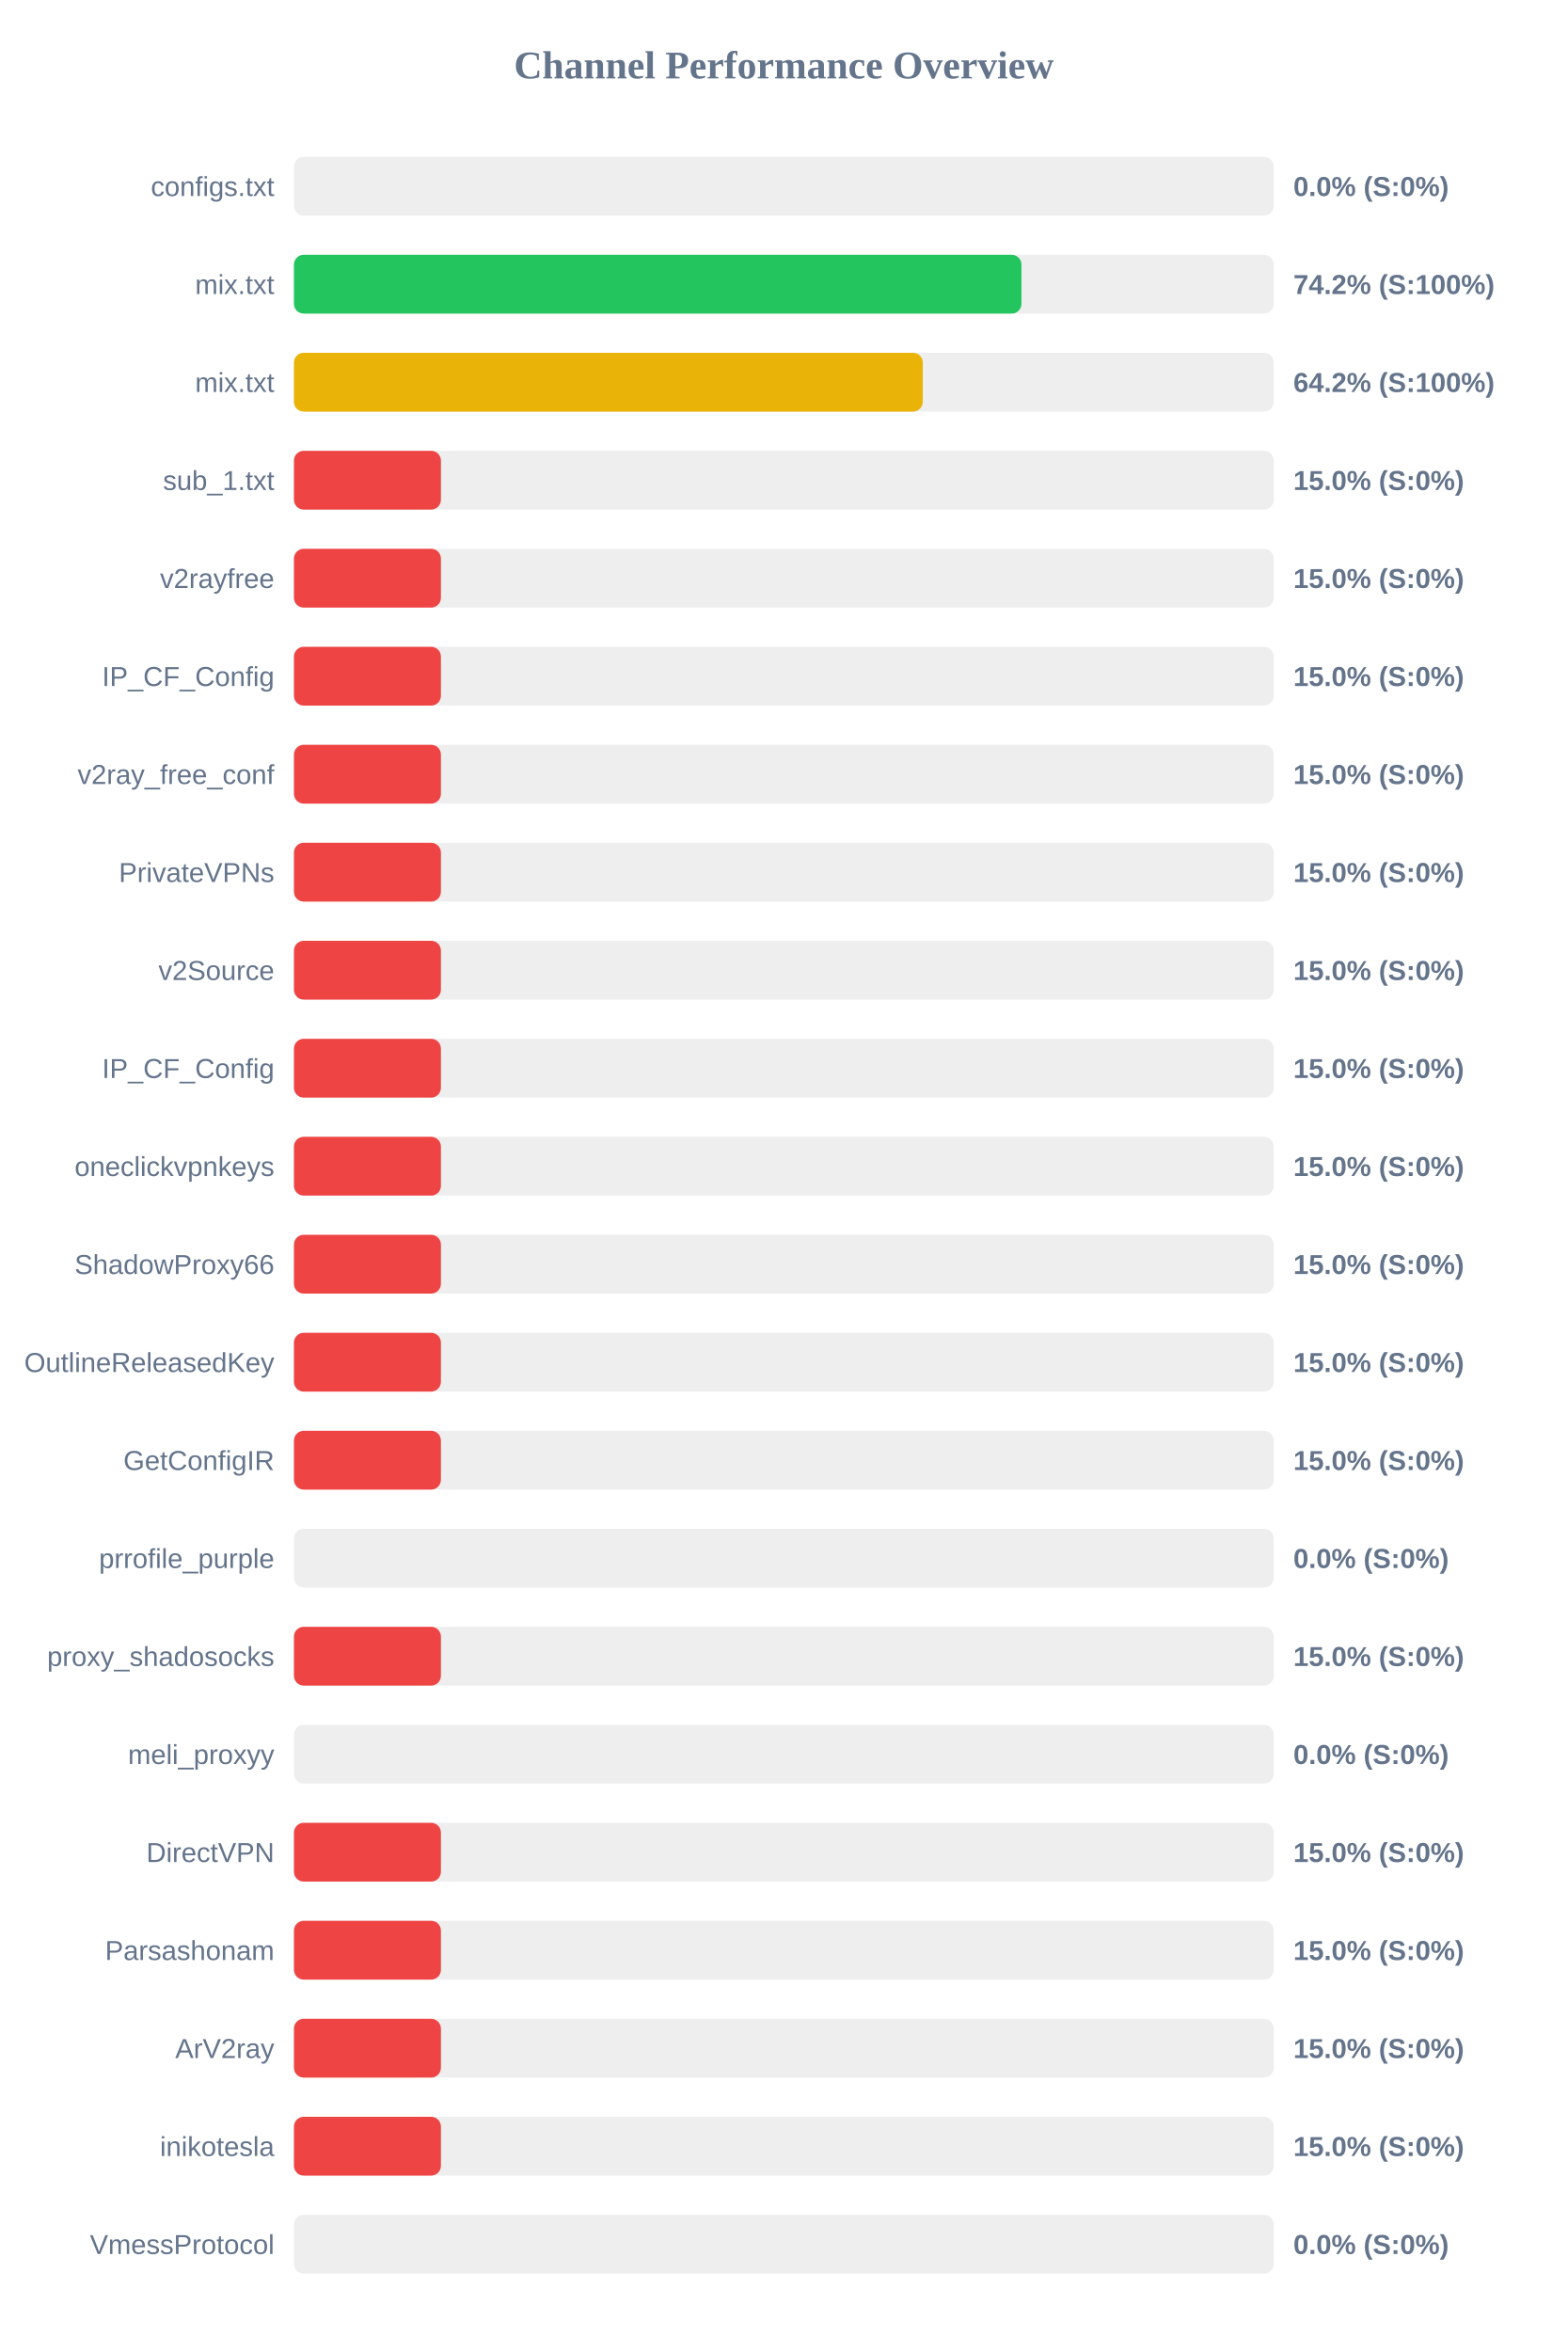
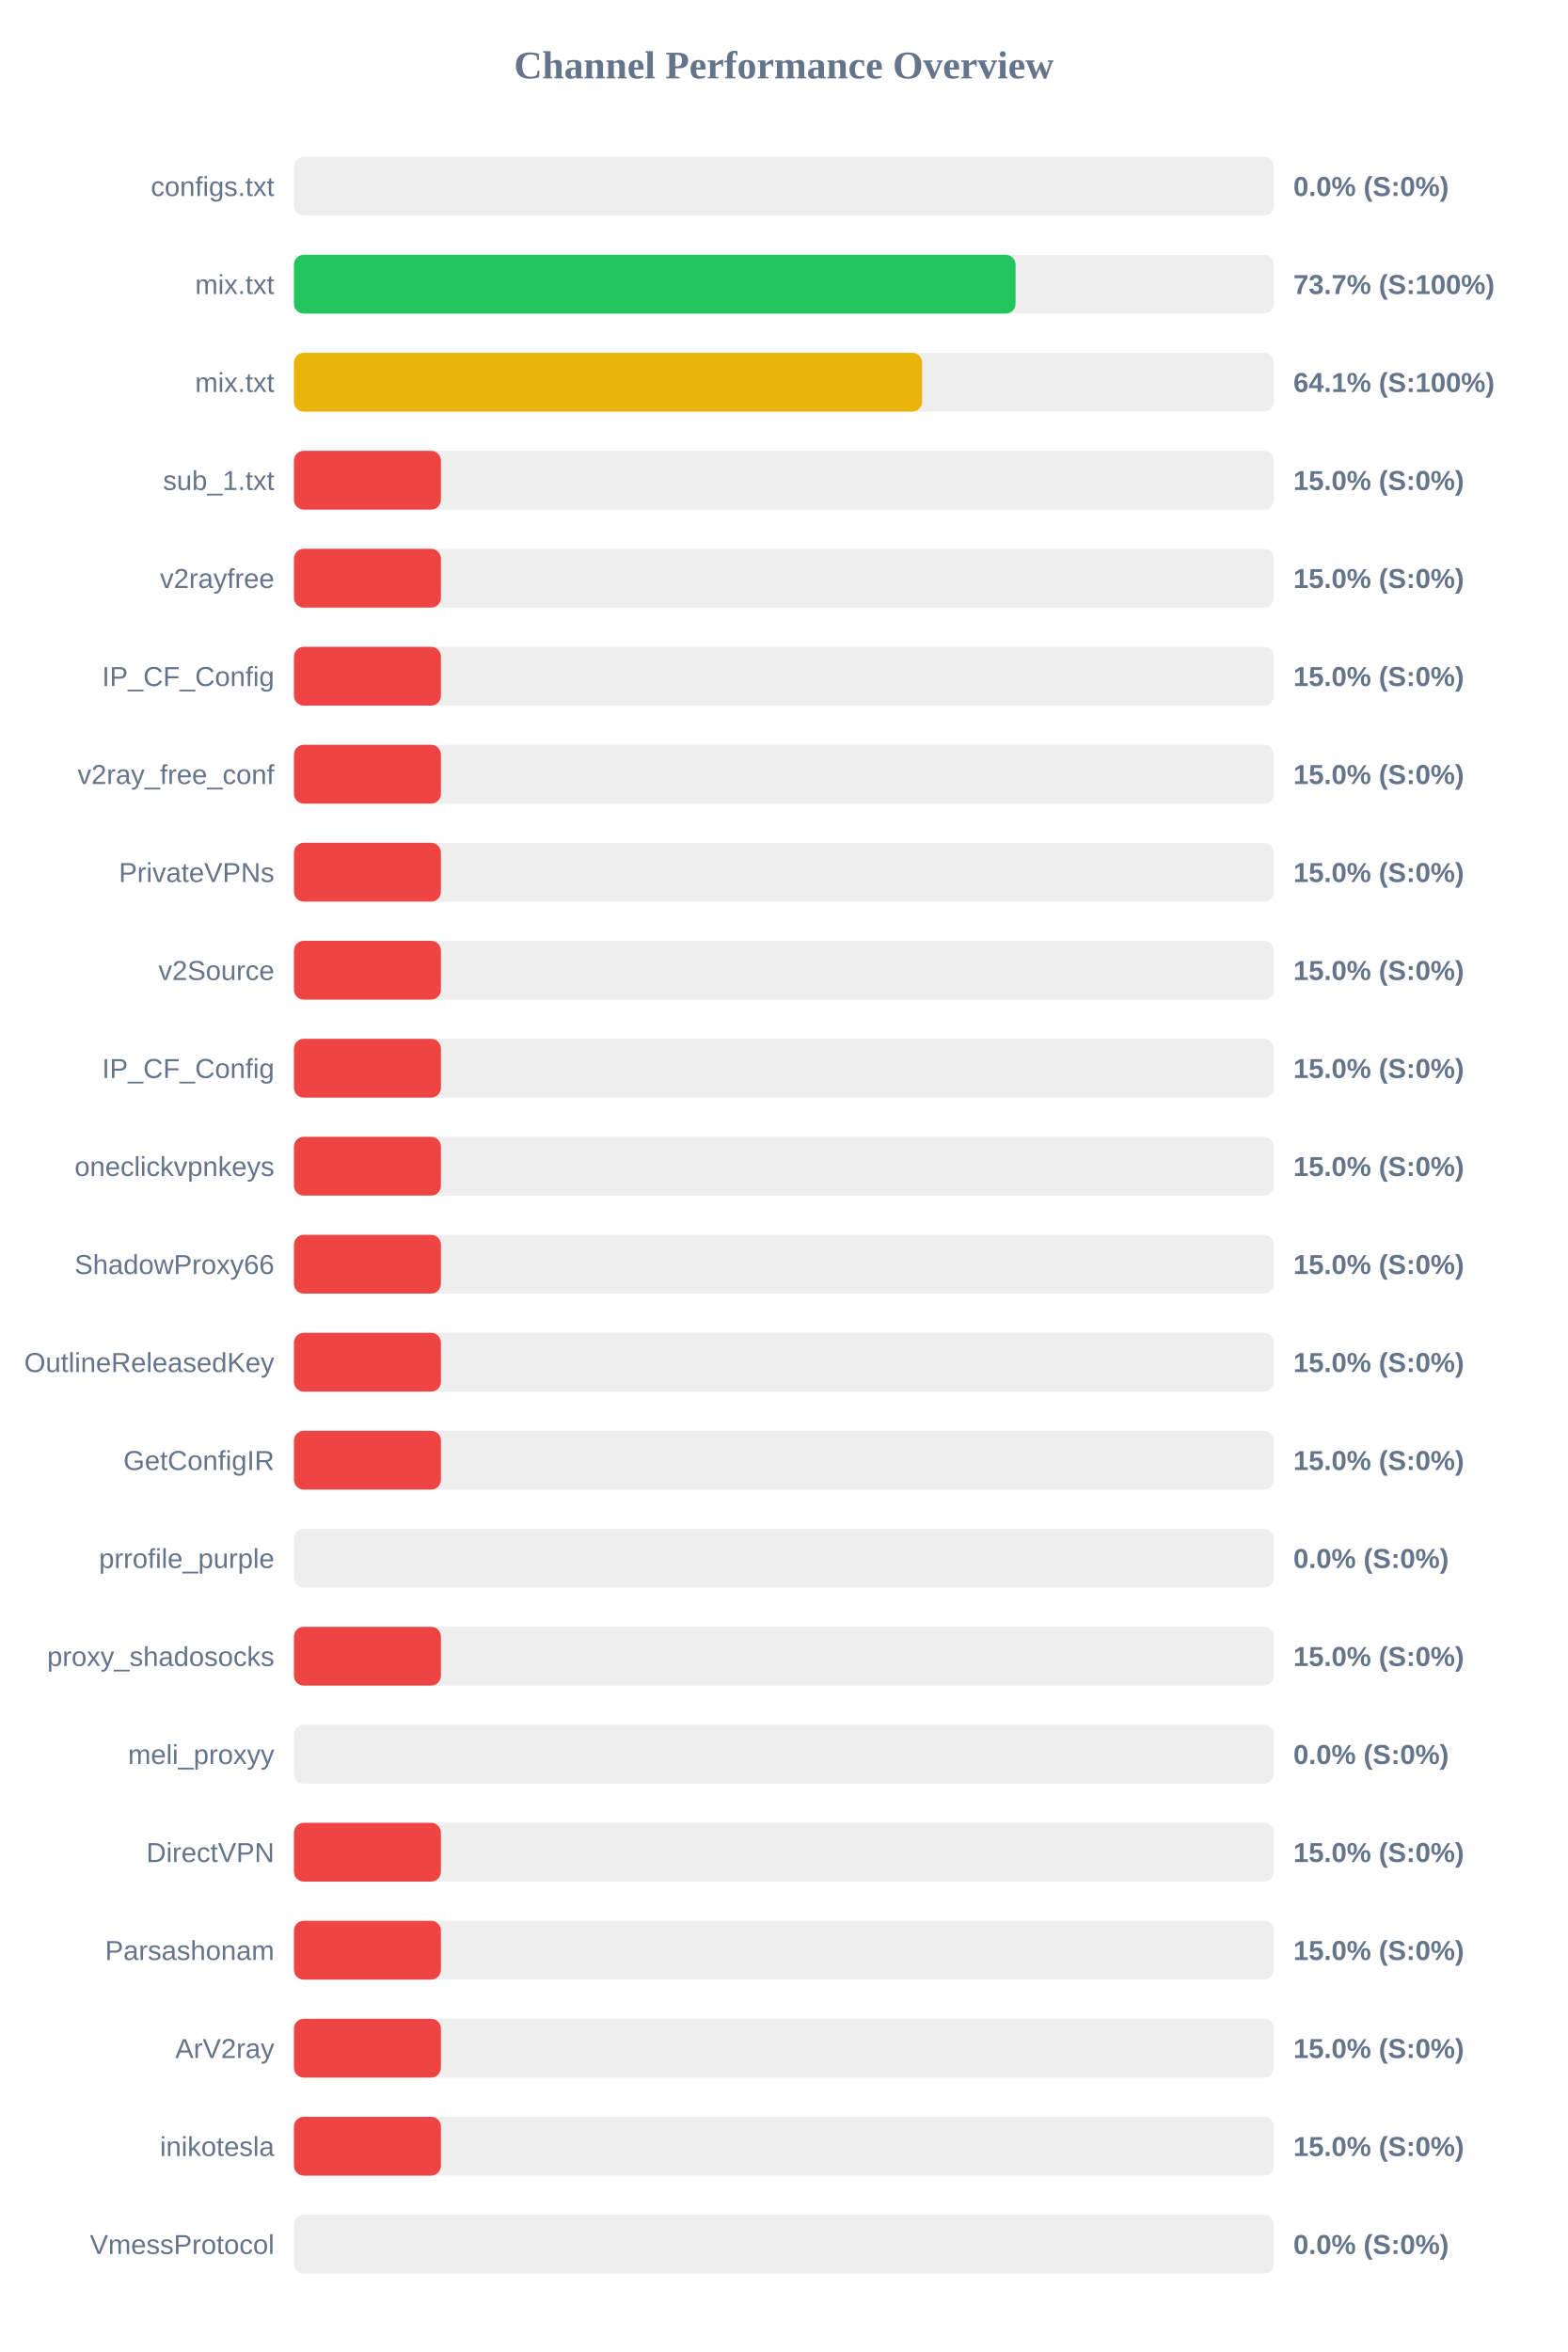
<svg xmlns="http://www.w3.org/2000/svg" width="800" height="1200" version="1.1">
  <style>
        .row { font: 14px Arial; fill: #64748b; }
        .score { font: bold 14px Arial; fill: #64748b; }
    </style>
  <text x="400" y="40" text-anchor="middle" font-size="20px" font-weight="bold" fill="#64748b">Channel Performance Overview</text>
  <rect x="150" y="80" width="500" height="30" fill="#eee" rx="5" />
  <rect x="150" y="80" width="0.0" height="30" fill="#ef4444" rx="5" />
  <text x="140" y="100" text-anchor="end" class="row">configs.txt</text>
  <text x="660" y="100" text-anchor="start" class="score">0.0% (S:0%)</text>
  <rect x="150" y="130" width="500" height="30" fill="#eee" rx="5" />
-   <rect x="150" y="130" width="371.25" height="30" fill="#22c55e" rx="5" />
+   <rect x="150" y="130" width="368.25" height="30" fill="#22c55e" rx="5" />
  <text x="140" y="150" text-anchor="end" class="row">mix.txt</text>
-   <text x="660" y="150" text-anchor="start" class="score">74.2% (S:100%)</text>
+   <text x="660" y="150" text-anchor="start" class="score">73.7% (S:100%)</text>
  <rect x="150" y="180" width="500" height="30" fill="#eee" rx="5" />
-   <rect x="150" y="180" width="320.9" height="30" fill="#eab308" rx="5" />
+   <rect x="150" y="180" width="320.55" height="30" fill="#eab308" rx="5" />
  <text x="140" y="200" text-anchor="end" class="row">mix.txt</text>
-   <text x="660" y="200" text-anchor="start" class="score">64.2% (S:100%)</text>
+   <text x="660" y="200" text-anchor="start" class="score">64.1% (S:100%)</text>
  <rect x="150" y="230" width="500" height="30" fill="#eee" rx="5" />
  <rect x="150" y="230" width="75.0" height="30" fill="#ef4444" rx="5" />
  <text x="140" y="250" text-anchor="end" class="row">sub_1.txt</text>
  <text x="660" y="250" text-anchor="start" class="score">15.0% (S:0%)</text>
  <rect x="150" y="280" width="500" height="30" fill="#eee" rx="5" />
  <rect x="150" y="280" width="75.0" height="30" fill="#ef4444" rx="5" />
  <text x="140" y="300" text-anchor="end" class="row">v2rayfree</text>
  <text x="660" y="300" text-anchor="start" class="score">15.0% (S:0%)</text>
  <rect x="150" y="330" width="500" height="30" fill="#eee" rx="5" />
  <rect x="150" y="330" width="75.0" height="30" fill="#ef4444" rx="5" />
  <text x="140" y="350" text-anchor="end" class="row">IP_CF_Config</text>
  <text x="660" y="350" text-anchor="start" class="score">15.0% (S:0%)</text>
  <rect x="150" y="380" width="500" height="30" fill="#eee" rx="5" />
  <rect x="150" y="380" width="75.0" height="30" fill="#ef4444" rx="5" />
  <text x="140" y="400" text-anchor="end" class="row">v2ray_free_conf</text>
  <text x="660" y="400" text-anchor="start" class="score">15.0% (S:0%)</text>
  <rect x="150" y="430" width="500" height="30" fill="#eee" rx="5" />
  <rect x="150" y="430" width="75.0" height="30" fill="#ef4444" rx="5" />
  <text x="140" y="450" text-anchor="end" class="row">PrivateVPNs</text>
  <text x="660" y="450" text-anchor="start" class="score">15.0% (S:0%)</text>
  <rect x="150" y="480" width="500" height="30" fill="#eee" rx="5" />
  <rect x="150" y="480" width="75.0" height="30" fill="#ef4444" rx="5" />
  <text x="140" y="500" text-anchor="end" class="row">v2Source</text>
  <text x="660" y="500" text-anchor="start" class="score">15.0% (S:0%)</text>
  <rect x="150" y="530" width="500" height="30" fill="#eee" rx="5" />
  <rect x="150" y="530" width="75.0" height="30" fill="#ef4444" rx="5" />
  <text x="140" y="550" text-anchor="end" class="row">IP_CF_Config</text>
  <text x="660" y="550" text-anchor="start" class="score">15.0% (S:0%)</text>
  <rect x="150" y="580" width="500" height="30" fill="#eee" rx="5" />
  <rect x="150" y="580" width="75.0" height="30" fill="#ef4444" rx="5" />
  <text x="140" y="600" text-anchor="end" class="row">oneclickvpnkeys</text>
  <text x="660" y="600" text-anchor="start" class="score">15.0% (S:0%)</text>
  <rect x="150" y="630" width="500" height="30" fill="#eee" rx="5" />
  <rect x="150" y="630" width="75.0" height="30" fill="#ef4444" rx="5" />
  <text x="140" y="650" text-anchor="end" class="row">ShadowProxy66</text>
  <text x="660" y="650" text-anchor="start" class="score">15.0% (S:0%)</text>
  <rect x="150" y="680" width="500" height="30" fill="#eee" rx="5" />
  <rect x="150" y="680" width="75.0" height="30" fill="#ef4444" rx="5" />
  <text x="140" y="700" text-anchor="end" class="row">OutlineReleasedKey</text>
  <text x="660" y="700" text-anchor="start" class="score">15.0% (S:0%)</text>
  <rect x="150" y="730" width="500" height="30" fill="#eee" rx="5" />
  <rect x="150" y="730" width="75.0" height="30" fill="#ef4444" rx="5" />
  <text x="140" y="750" text-anchor="end" class="row">GetConfigIR</text>
  <text x="660" y="750" text-anchor="start" class="score">15.0% (S:0%)</text>
  <rect x="150" y="780" width="500" height="30" fill="#eee" rx="5" />
  <rect x="150" y="780" width="0.0" height="30" fill="#ef4444" rx="5" />
  <text x="140" y="800" text-anchor="end" class="row">prrofile_purple</text>
  <text x="660" y="800" text-anchor="start" class="score">0.0% (S:0%)</text>
  <rect x="150" y="830" width="500" height="30" fill="#eee" rx="5" />
  <rect x="150" y="830" width="75.0" height="30" fill="#ef4444" rx="5" />
  <text x="140" y="850" text-anchor="end" class="row">proxy_shadosocks</text>
  <text x="660" y="850" text-anchor="start" class="score">15.0% (S:0%)</text>
  <rect x="150" y="880" width="500" height="30" fill="#eee" rx="5" />
  <rect x="150" y="880" width="0.0" height="30" fill="#ef4444" rx="5" />
  <text x="140" y="900" text-anchor="end" class="row">meli_proxyy</text>
  <text x="660" y="900" text-anchor="start" class="score">0.0% (S:0%)</text>
  <rect x="150" y="930" width="500" height="30" fill="#eee" rx="5" />
  <rect x="150" y="930" width="75.0" height="30" fill="#ef4444" rx="5" />
  <text x="140" y="950" text-anchor="end" class="row">DirectVPN</text>
  <text x="660" y="950" text-anchor="start" class="score">15.0% (S:0%)</text>
  <rect x="150" y="980" width="500" height="30" fill="#eee" rx="5" />
  <rect x="150" y="980" width="75.0" height="30" fill="#ef4444" rx="5" />
  <text x="140" y="1000" text-anchor="end" class="row">Parsashonam</text>
  <text x="660" y="1000" text-anchor="start" class="score">15.0% (S:0%)</text>
  <rect x="150" y="1030" width="500" height="30" fill="#eee" rx="5" />
  <rect x="150" y="1030" width="75.0" height="30" fill="#ef4444" rx="5" />
  <text x="140" y="1050" text-anchor="end" class="row">ArV2ray</text>
  <text x="660" y="1050" text-anchor="start" class="score">15.0% (S:0%)</text>
  <rect x="150" y="1080" width="500" height="30" fill="#eee" rx="5" />
  <rect x="150" y="1080" width="75.0" height="30" fill="#ef4444" rx="5" />
  <text x="140" y="1100" text-anchor="end" class="row">inikotesla</text>
  <text x="660" y="1100" text-anchor="start" class="score">15.0% (S:0%)</text>
  <rect x="150" y="1130" width="500" height="30" fill="#eee" rx="5" />
  <rect x="150" y="1130" width="0.0" height="30" fill="#ef4444" rx="5" />
  <text x="140" y="1150" text-anchor="end" class="row">VmessProtocol</text>
  <text x="660" y="1150" text-anchor="start" class="score">0.0% (S:0%)</text>
</svg>
